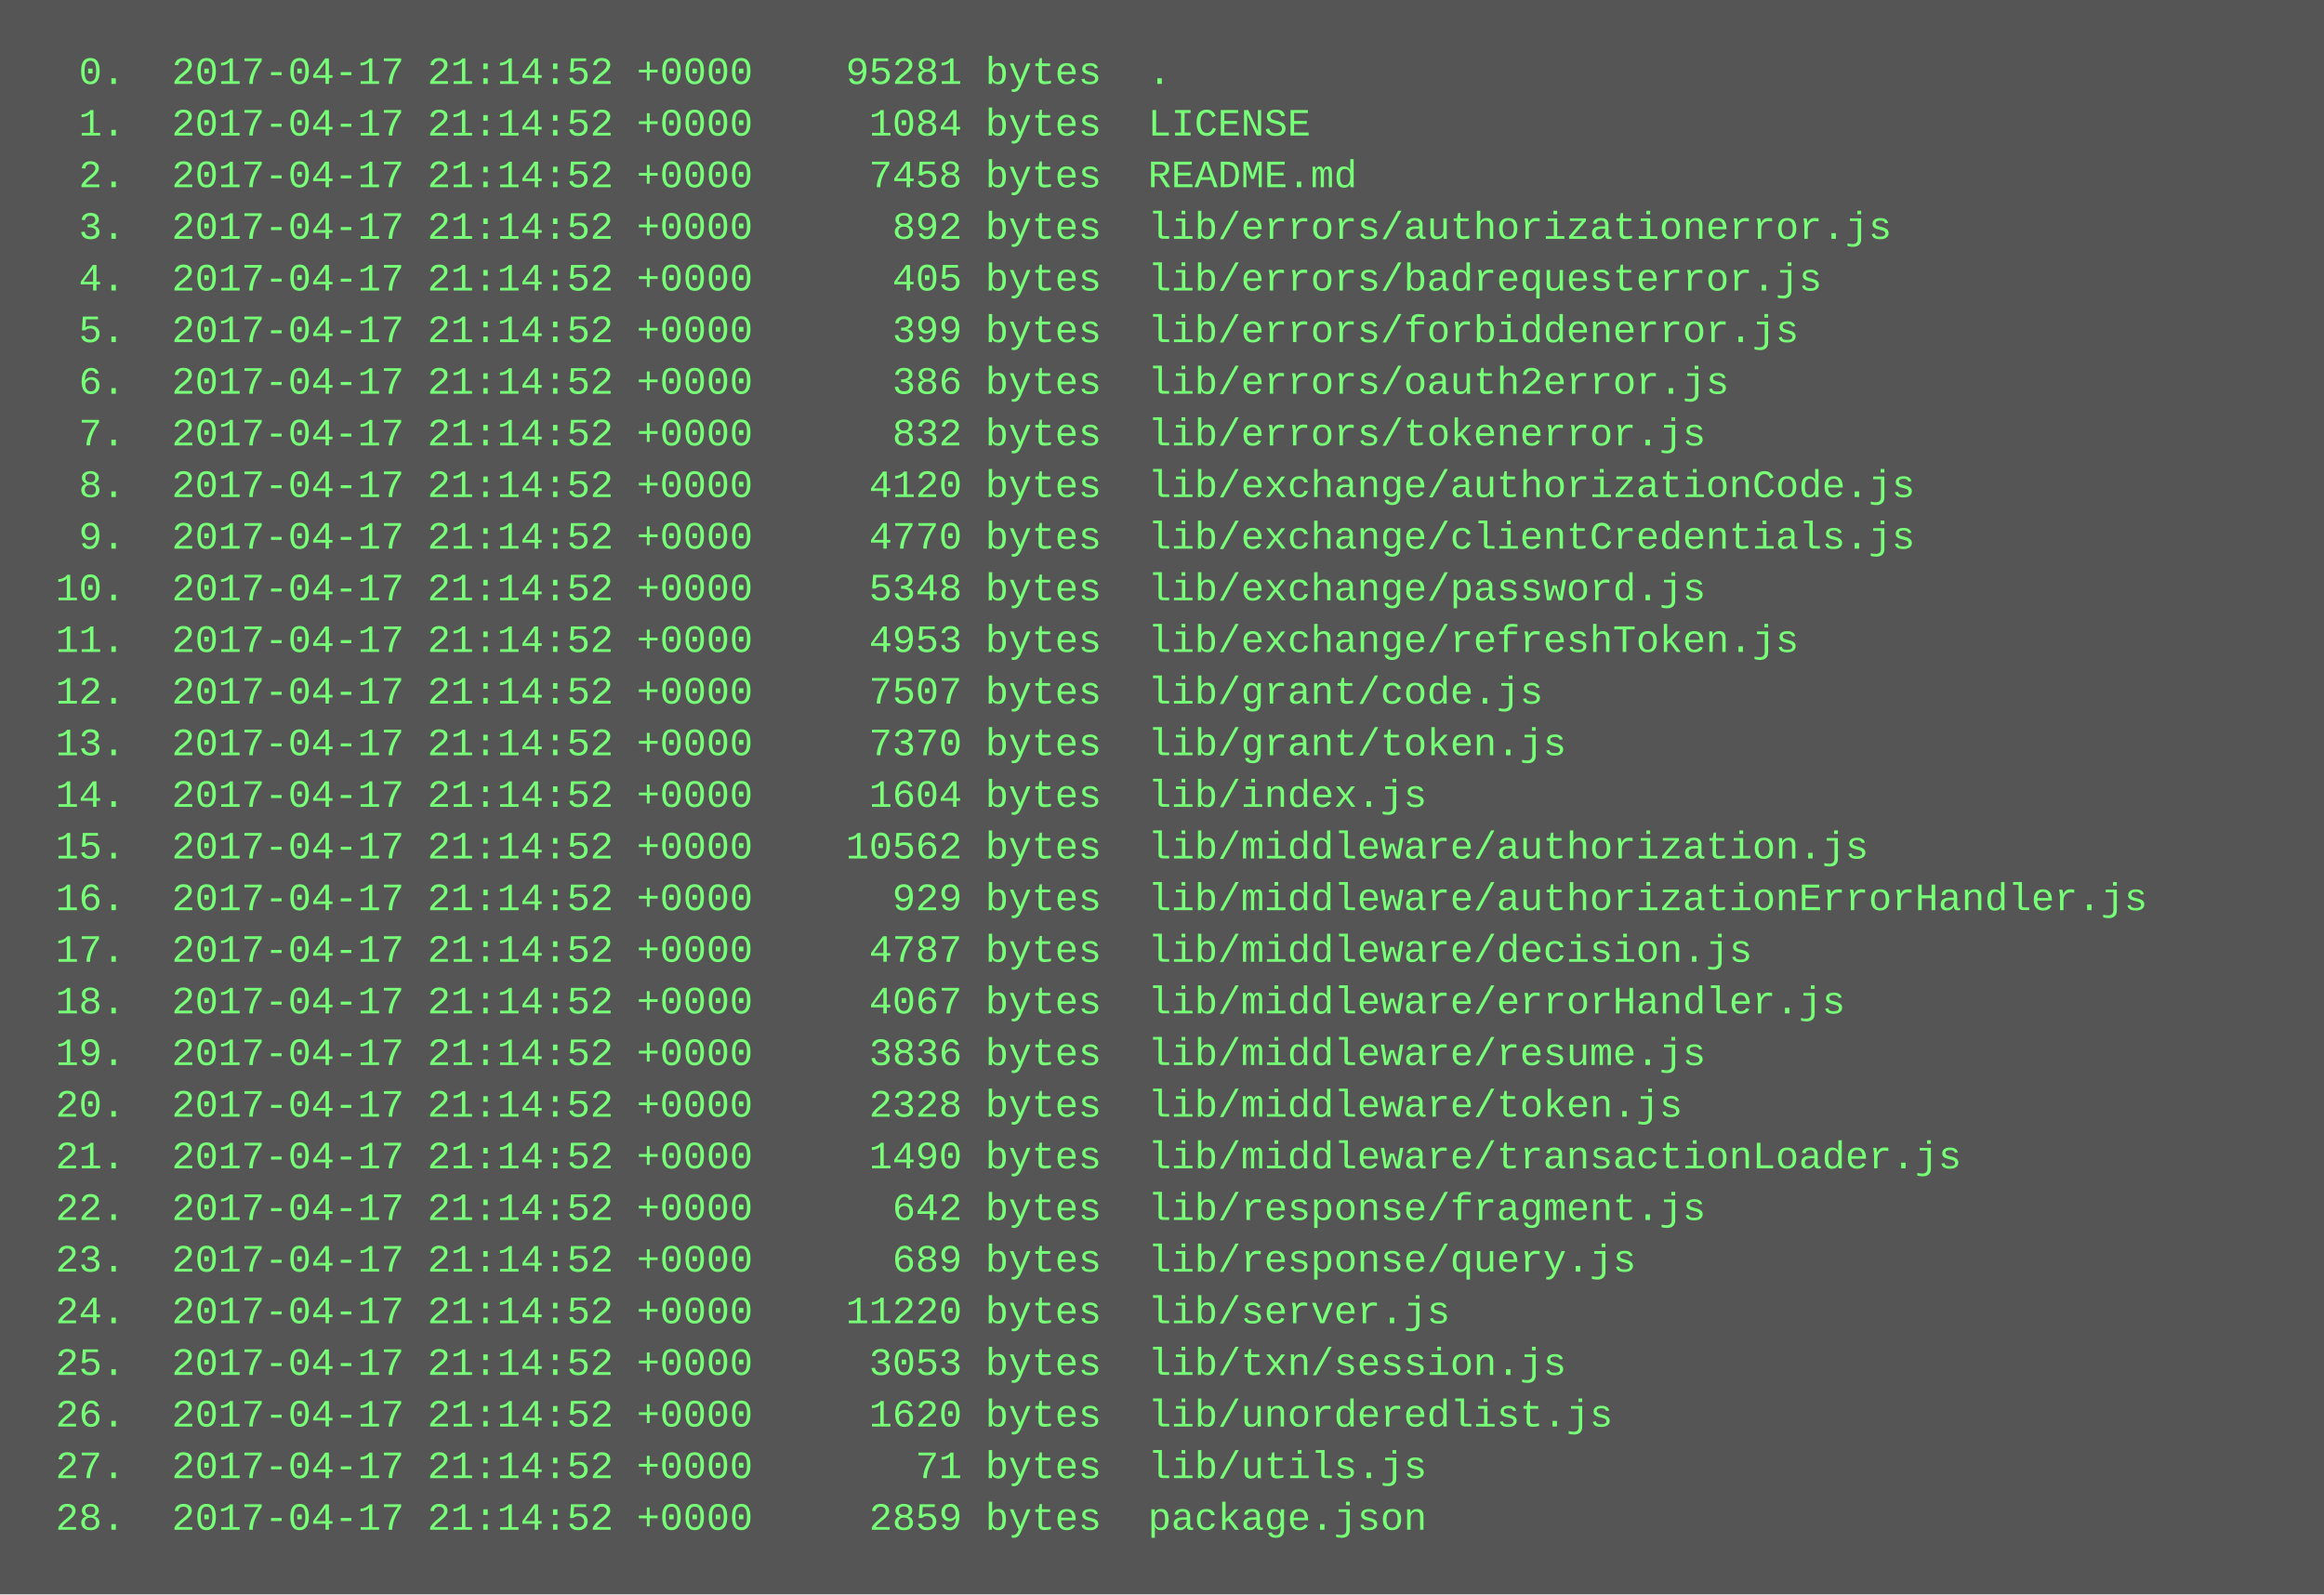
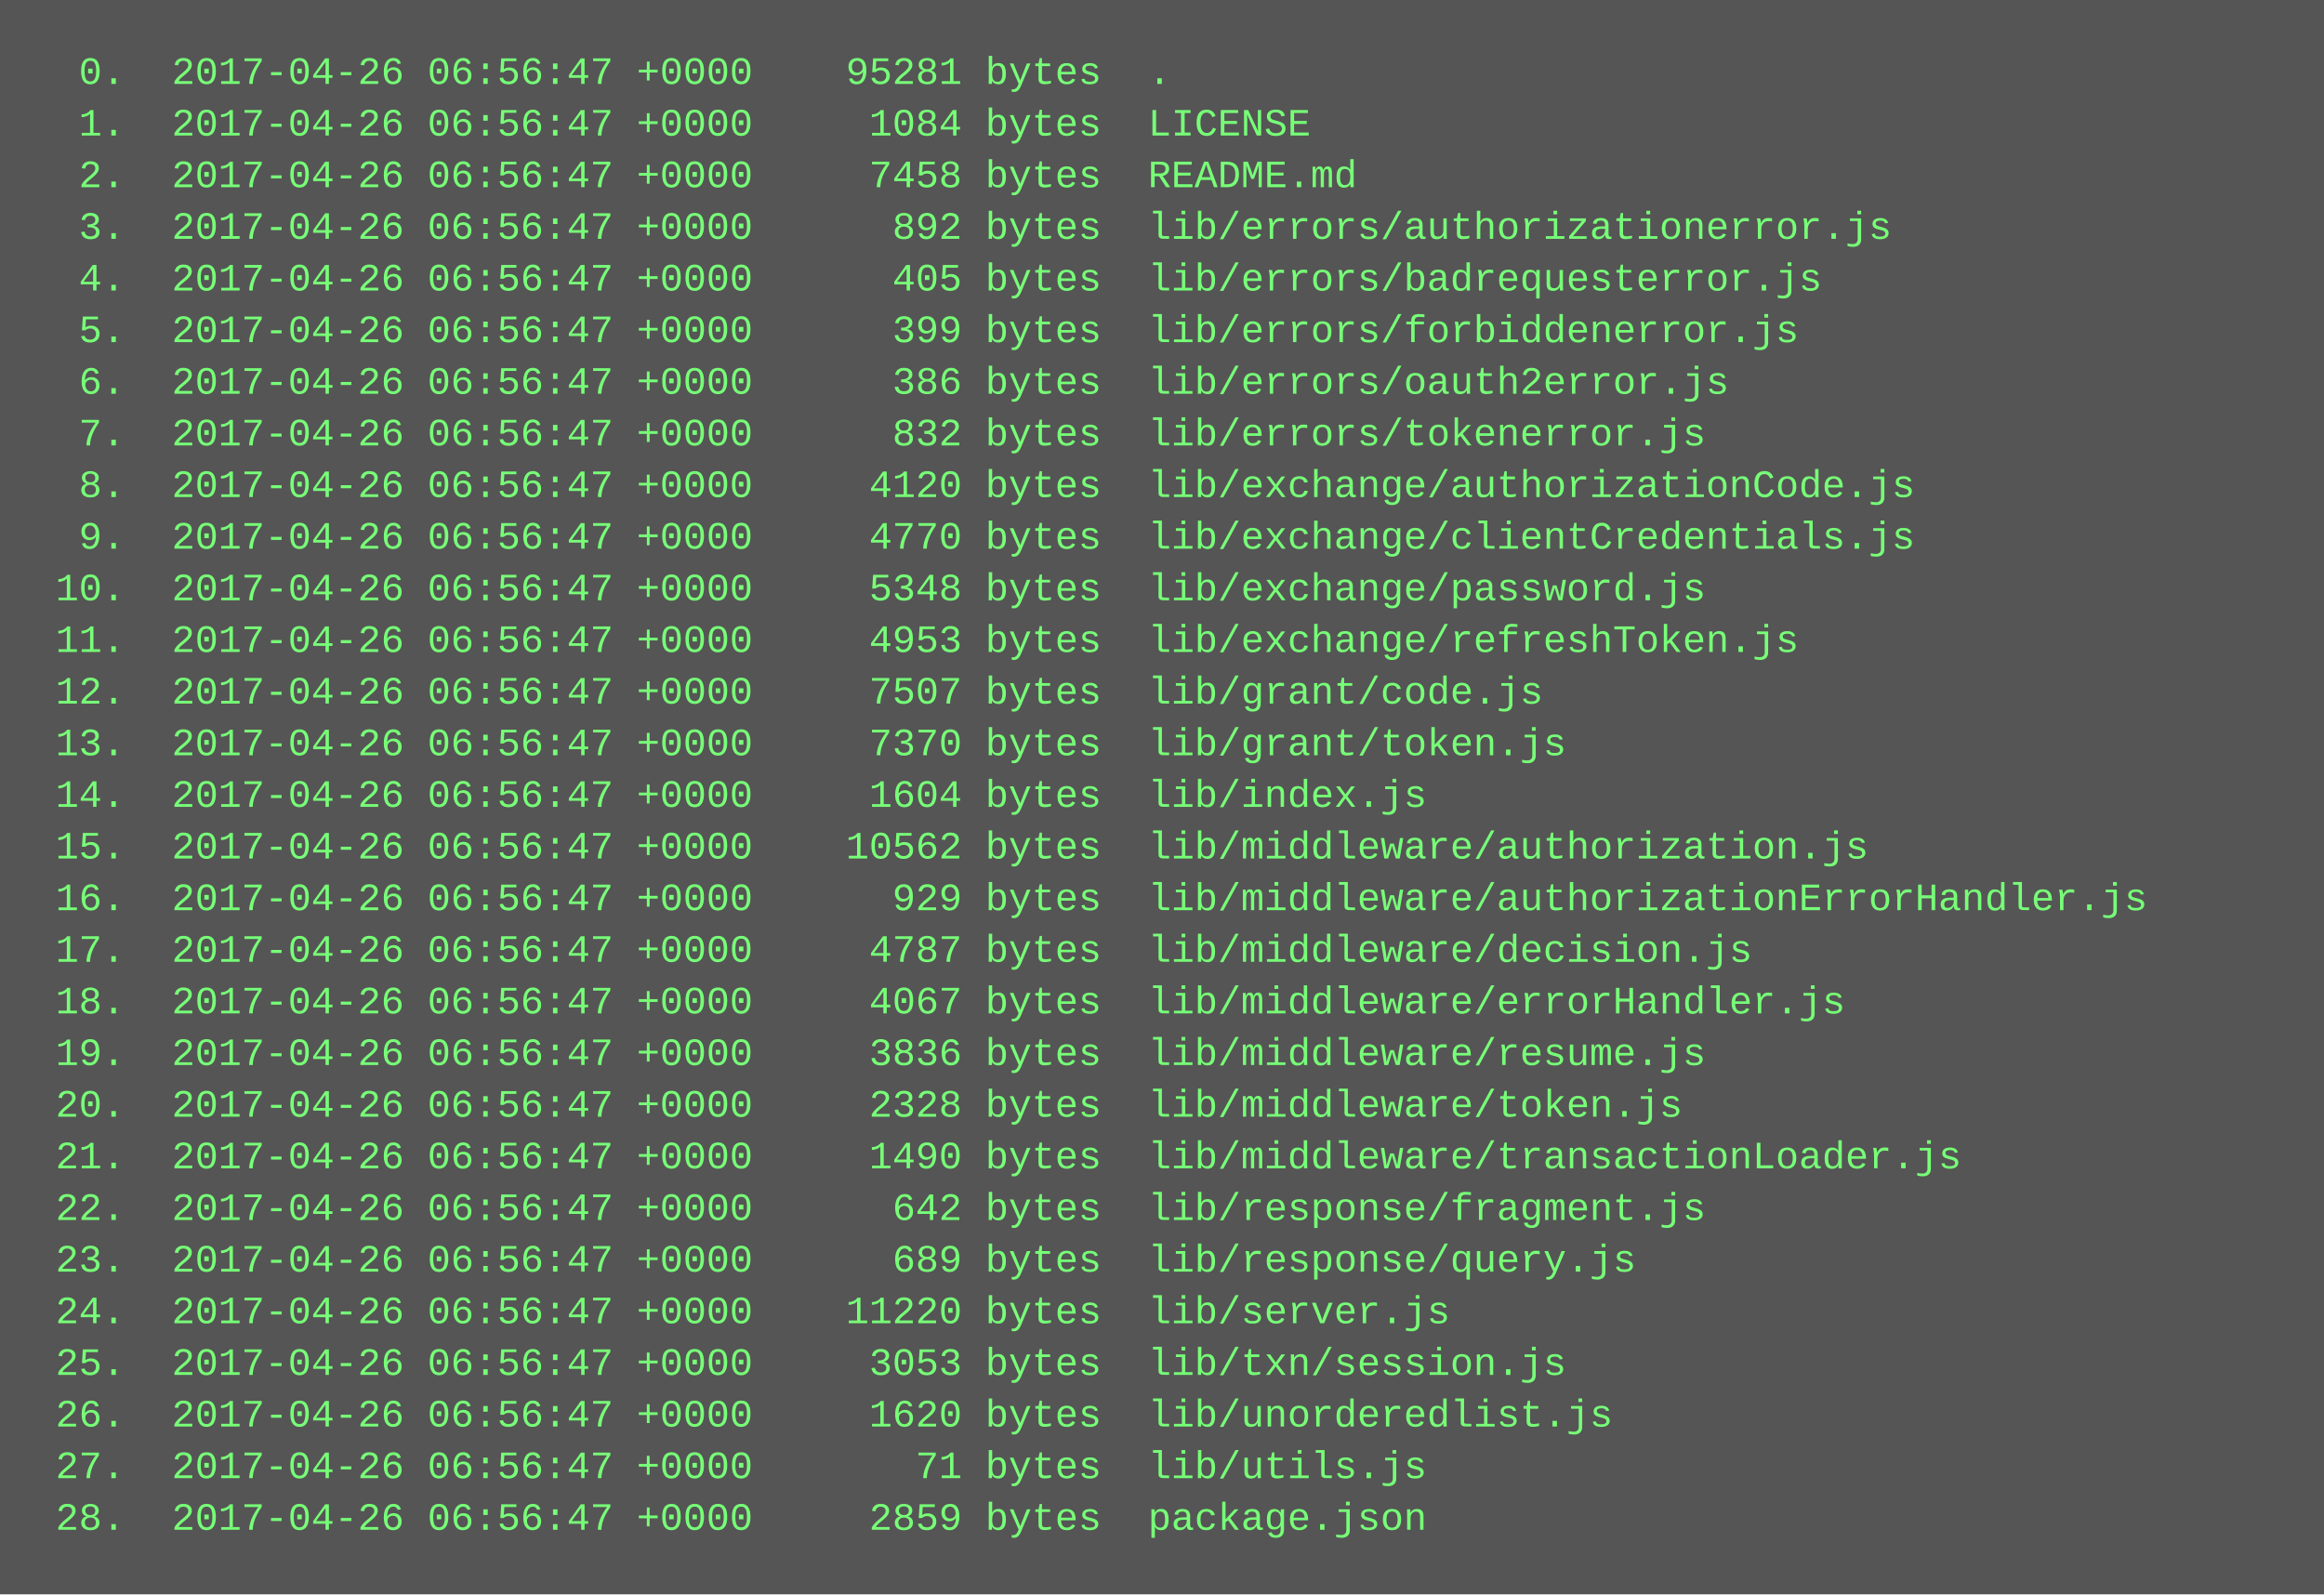
<svg xmlns="http://www.w3.org/2000/svg" height="494" width="720">
  <rect height="494" fill="#555" width="720" />
  <text fill="#7f7" font-family="Courier New" font-size="12" xml:space="preserve">
-     <tspan x="10" y="26">  0.  2017-04-17 21:14:52 +0000    95281 bytes  .</tspan>
-     <tspan x="10" y="42">  1.  2017-04-17 21:14:52 +0000     1084 bytes  LICENSE</tspan>
-     <tspan x="10" y="58">  2.  2017-04-17 21:14:52 +0000     7458 bytes  README.md</tspan>
-     <tspan x="10" y="74">  3.  2017-04-17 21:14:52 +0000      892 bytes  lib/errors/authorizationerror.js</tspan>
-     <tspan x="10" y="90">  4.  2017-04-17 21:14:52 +0000      405 bytes  lib/errors/badrequesterror.js</tspan>
-     <tspan x="10" y="106">  5.  2017-04-17 21:14:52 +0000      399 bytes  lib/errors/forbiddenerror.js</tspan>
-     <tspan x="10" y="122">  6.  2017-04-17 21:14:52 +0000      386 bytes  lib/errors/oauth2error.js</tspan>
-     <tspan x="10" y="138">  7.  2017-04-17 21:14:52 +0000      832 bytes  lib/errors/tokenerror.js</tspan>
-     <tspan x="10" y="154">  8.  2017-04-17 21:14:52 +0000     4120 bytes  lib/exchange/authorizationCode.js</tspan>
-     <tspan x="10" y="170">  9.  2017-04-17 21:14:52 +0000     4770 bytes  lib/exchange/clientCredentials.js</tspan>
-     <tspan x="10" y="186"> 10.  2017-04-17 21:14:52 +0000     5348 bytes  lib/exchange/password.js</tspan>
-     <tspan x="10" y="202"> 11.  2017-04-17 21:14:52 +0000     4953 bytes  lib/exchange/refreshToken.js</tspan>
-     <tspan x="10" y="218"> 12.  2017-04-17 21:14:52 +0000     7507 bytes  lib/grant/code.js</tspan>
-     <tspan x="10" y="234"> 13.  2017-04-17 21:14:52 +0000     7370 bytes  lib/grant/token.js</tspan>
-     <tspan x="10" y="250"> 14.  2017-04-17 21:14:52 +0000     1604 bytes  lib/index.js</tspan>
-     <tspan x="10" y="266"> 15.  2017-04-17 21:14:52 +0000    10562 bytes  lib/middleware/authorization.js</tspan>
-     <tspan x="10" y="282"> 16.  2017-04-17 21:14:52 +0000      929 bytes  lib/middleware/authorizationErrorHandler.js</tspan>
-     <tspan x="10" y="298"> 17.  2017-04-17 21:14:52 +0000     4787 bytes  lib/middleware/decision.js</tspan>
-     <tspan x="10" y="314"> 18.  2017-04-17 21:14:52 +0000     4067 bytes  lib/middleware/errorHandler.js</tspan>
-     <tspan x="10" y="330"> 19.  2017-04-17 21:14:52 +0000     3836 bytes  lib/middleware/resume.js</tspan>
-     <tspan x="10" y="346"> 20.  2017-04-17 21:14:52 +0000     2328 bytes  lib/middleware/token.js</tspan>
-     <tspan x="10" y="362"> 21.  2017-04-17 21:14:52 +0000     1490 bytes  lib/middleware/transactionLoader.js</tspan>
-     <tspan x="10" y="378"> 22.  2017-04-17 21:14:52 +0000      642 bytes  lib/response/fragment.js</tspan>
-     <tspan x="10" y="394"> 23.  2017-04-17 21:14:52 +0000      689 bytes  lib/response/query.js</tspan>
-     <tspan x="10" y="410"> 24.  2017-04-17 21:14:52 +0000    11220 bytes  lib/server.js</tspan>
-     <tspan x="10" y="426"> 25.  2017-04-17 21:14:52 +0000     3053 bytes  lib/txn/session.js</tspan>
-     <tspan x="10" y="442"> 26.  2017-04-17 21:14:52 +0000     1620 bytes  lib/unorderedlist.js</tspan>
-     <tspan x="10" y="458"> 27.  2017-04-17 21:14:52 +0000       71 bytes  lib/utils.js</tspan>
-     <tspan x="10" y="474"> 28.  2017-04-17 21:14:52 +0000     2859 bytes  package.json</tspan>
+     <tspan x="10" y="26">  0.  2017-04-26 06:56:47 +0000    95281 bytes  .</tspan>
+     <tspan x="10" y="42">  1.  2017-04-26 06:56:47 +0000     1084 bytes  LICENSE</tspan>
+     <tspan x="10" y="58">  2.  2017-04-26 06:56:47 +0000     7458 bytes  README.md</tspan>
+     <tspan x="10" y="74">  3.  2017-04-26 06:56:47 +0000      892 bytes  lib/errors/authorizationerror.js</tspan>
+     <tspan x="10" y="90">  4.  2017-04-26 06:56:47 +0000      405 bytes  lib/errors/badrequesterror.js</tspan>
+     <tspan x="10" y="106">  5.  2017-04-26 06:56:47 +0000      399 bytes  lib/errors/forbiddenerror.js</tspan>
+     <tspan x="10" y="122">  6.  2017-04-26 06:56:47 +0000      386 bytes  lib/errors/oauth2error.js</tspan>
+     <tspan x="10" y="138">  7.  2017-04-26 06:56:47 +0000      832 bytes  lib/errors/tokenerror.js</tspan>
+     <tspan x="10" y="154">  8.  2017-04-26 06:56:47 +0000     4120 bytes  lib/exchange/authorizationCode.js</tspan>
+     <tspan x="10" y="170">  9.  2017-04-26 06:56:47 +0000     4770 bytes  lib/exchange/clientCredentials.js</tspan>
+     <tspan x="10" y="186"> 10.  2017-04-26 06:56:47 +0000     5348 bytes  lib/exchange/password.js</tspan>
+     <tspan x="10" y="202"> 11.  2017-04-26 06:56:47 +0000     4953 bytes  lib/exchange/refreshToken.js</tspan>
+     <tspan x="10" y="218"> 12.  2017-04-26 06:56:47 +0000     7507 bytes  lib/grant/code.js</tspan>
+     <tspan x="10" y="234"> 13.  2017-04-26 06:56:47 +0000     7370 bytes  lib/grant/token.js</tspan>
+     <tspan x="10" y="250"> 14.  2017-04-26 06:56:47 +0000     1604 bytes  lib/index.js</tspan>
+     <tspan x="10" y="266"> 15.  2017-04-26 06:56:47 +0000    10562 bytes  lib/middleware/authorization.js</tspan>
+     <tspan x="10" y="282"> 16.  2017-04-26 06:56:47 +0000      929 bytes  lib/middleware/authorizationErrorHandler.js</tspan>
+     <tspan x="10" y="298"> 17.  2017-04-26 06:56:47 +0000     4787 bytes  lib/middleware/decision.js</tspan>
+     <tspan x="10" y="314"> 18.  2017-04-26 06:56:47 +0000     4067 bytes  lib/middleware/errorHandler.js</tspan>
+     <tspan x="10" y="330"> 19.  2017-04-26 06:56:47 +0000     3836 bytes  lib/middleware/resume.js</tspan>
+     <tspan x="10" y="346"> 20.  2017-04-26 06:56:47 +0000     2328 bytes  lib/middleware/token.js</tspan>
+     <tspan x="10" y="362"> 21.  2017-04-26 06:56:47 +0000     1490 bytes  lib/middleware/transactionLoader.js</tspan>
+     <tspan x="10" y="378"> 22.  2017-04-26 06:56:47 +0000      642 bytes  lib/response/fragment.js</tspan>
+     <tspan x="10" y="394"> 23.  2017-04-26 06:56:47 +0000      689 bytes  lib/response/query.js</tspan>
+     <tspan x="10" y="410"> 24.  2017-04-26 06:56:47 +0000    11220 bytes  lib/server.js</tspan>
+     <tspan x="10" y="426"> 25.  2017-04-26 06:56:47 +0000     3053 bytes  lib/txn/session.js</tspan>
+     <tspan x="10" y="442"> 26.  2017-04-26 06:56:47 +0000     1620 bytes  lib/unorderedlist.js</tspan>
+     <tspan x="10" y="458"> 27.  2017-04-26 06:56:47 +0000       71 bytes  lib/utils.js</tspan>
+     <tspan x="10" y="474"> 28.  2017-04-26 06:56:47 +0000     2859 bytes  package.json</tspan>
  </text>
</svg>
